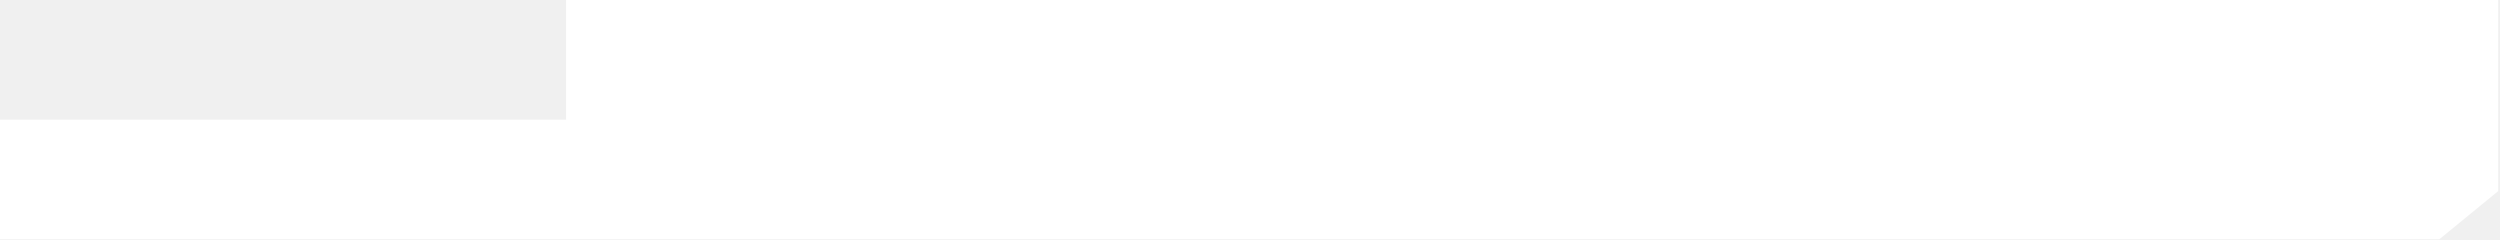
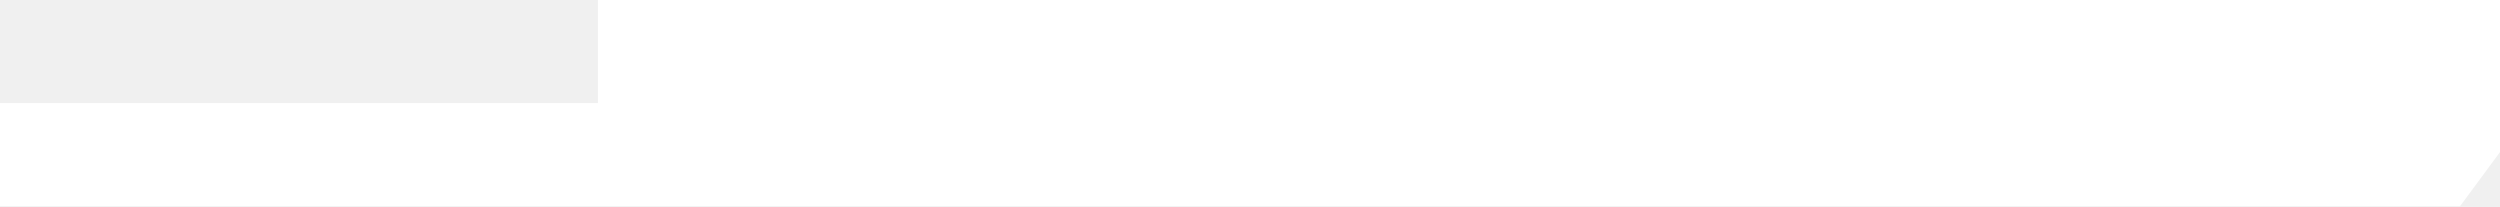
- <svg xmlns="http://www.w3.org/2000/svg" viewBox="0 0 700 67" fill="none">
-   <path d="M158.5 33.5V0H699.5V53.5L683 67H0V33.5H158.5Z" fill="white" />
+ <svg xmlns="http://www.w3.org/2000/svg" viewBox="0 0 970 80" fill="none">
+   <path d="M232 40V0H970V59L954.5 80H0V40H232Z" fill="white" />
</svg>
